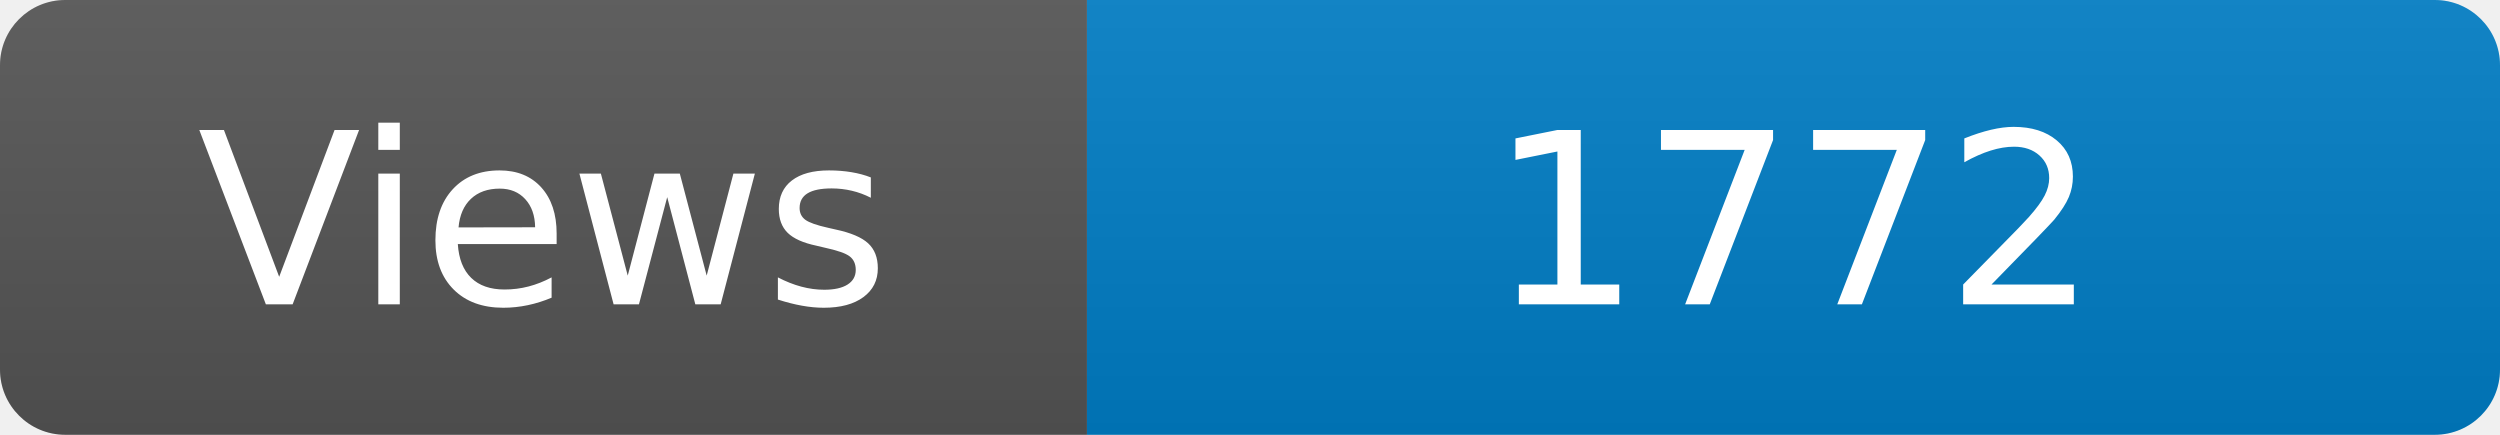
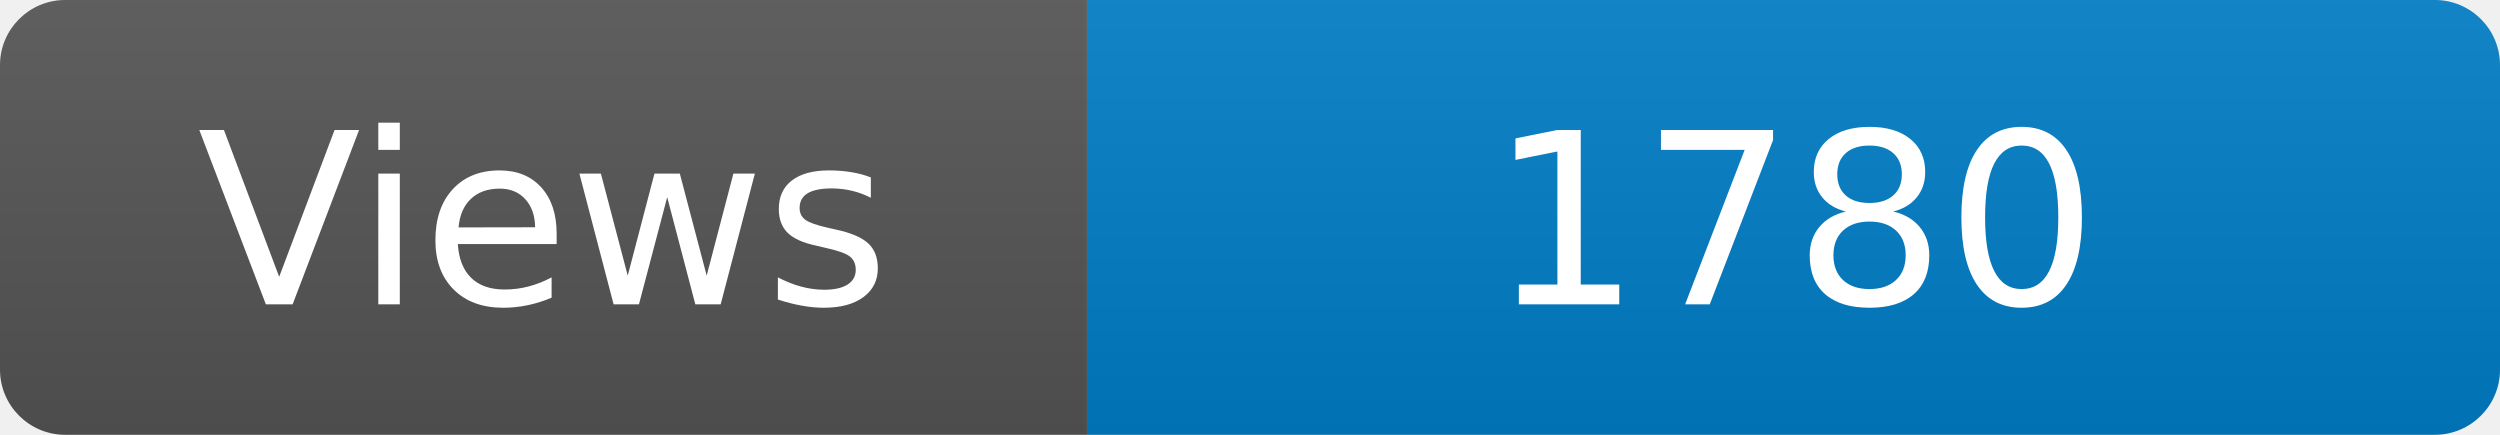
<svg xmlns="http://www.w3.org/2000/svg" width="115" height="20" role="img" aria-label="Maintained?: yes">
  <linearGradient id="s" x2="0" y2="100%">
    <stop offset="0" stop-color="#bbb" stop-opacity=".1" />
    <stop offset="1" stop-opacity=".1" />
  </linearGradient>
  <clipPath id="r">
    <rect width="115" height="20" rx="3" fill="#fff" />
  </clipPath>
  <g clip-path="url(#r)">
    <rect width="50" height="20" fill="#555" />
    <rect x="50" width="160" height="20" fill="#007ec6" />
    <rect width="115" height="20" fill="url(#s)" />
  </g>
  <g fill="#fff" text-anchor="middle" font-family="Verdana,Geneva,DejaVu Sans,sans-serif" font-size="110">
    <text x="250" y="140" transform="scale(.1)" fill="#fff">Views</text>
-     <text x="825" y="140" transform="scale(.1)" fill="#fff">1772</text>
+     <text x="825" y="140" transform="scale(.1)" fill="#fff">1780</text>
  </g>
</svg>
